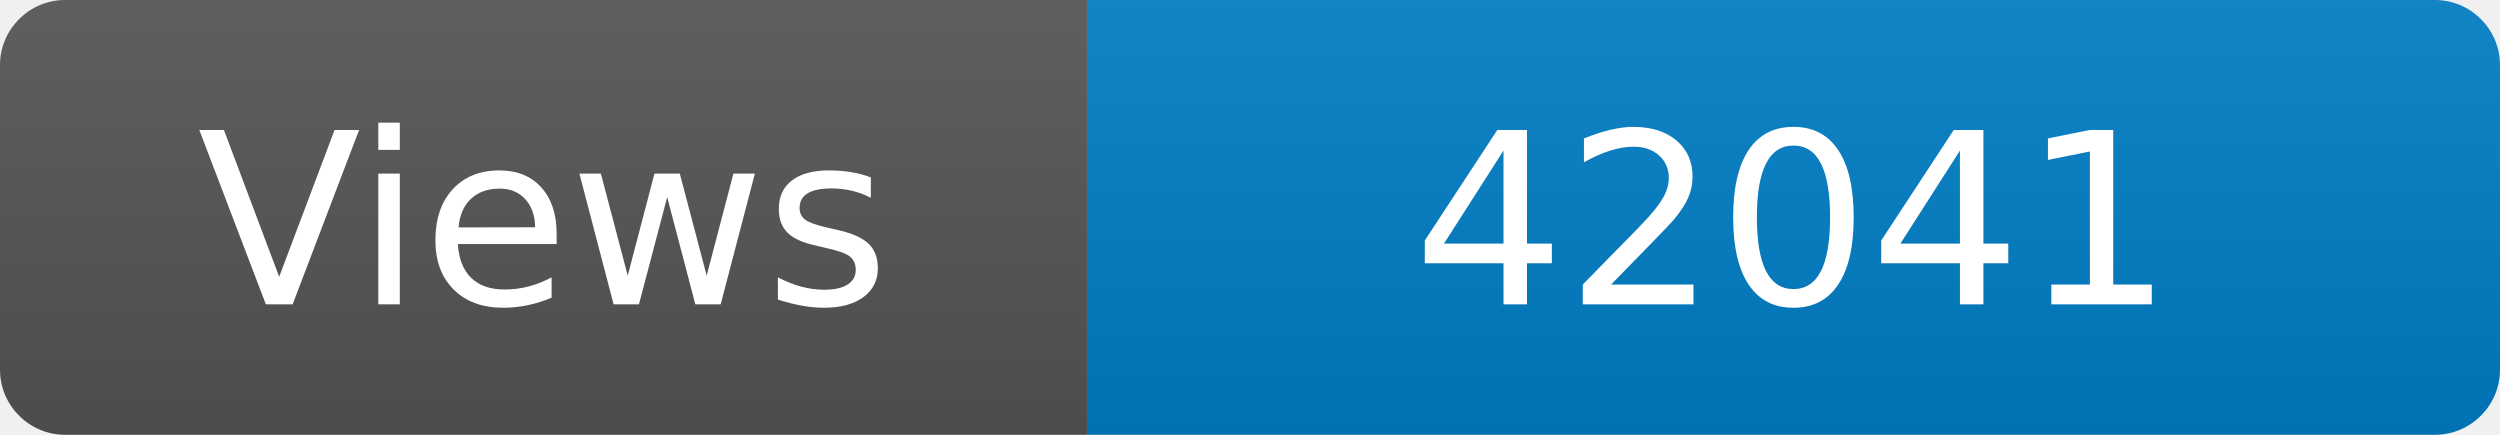
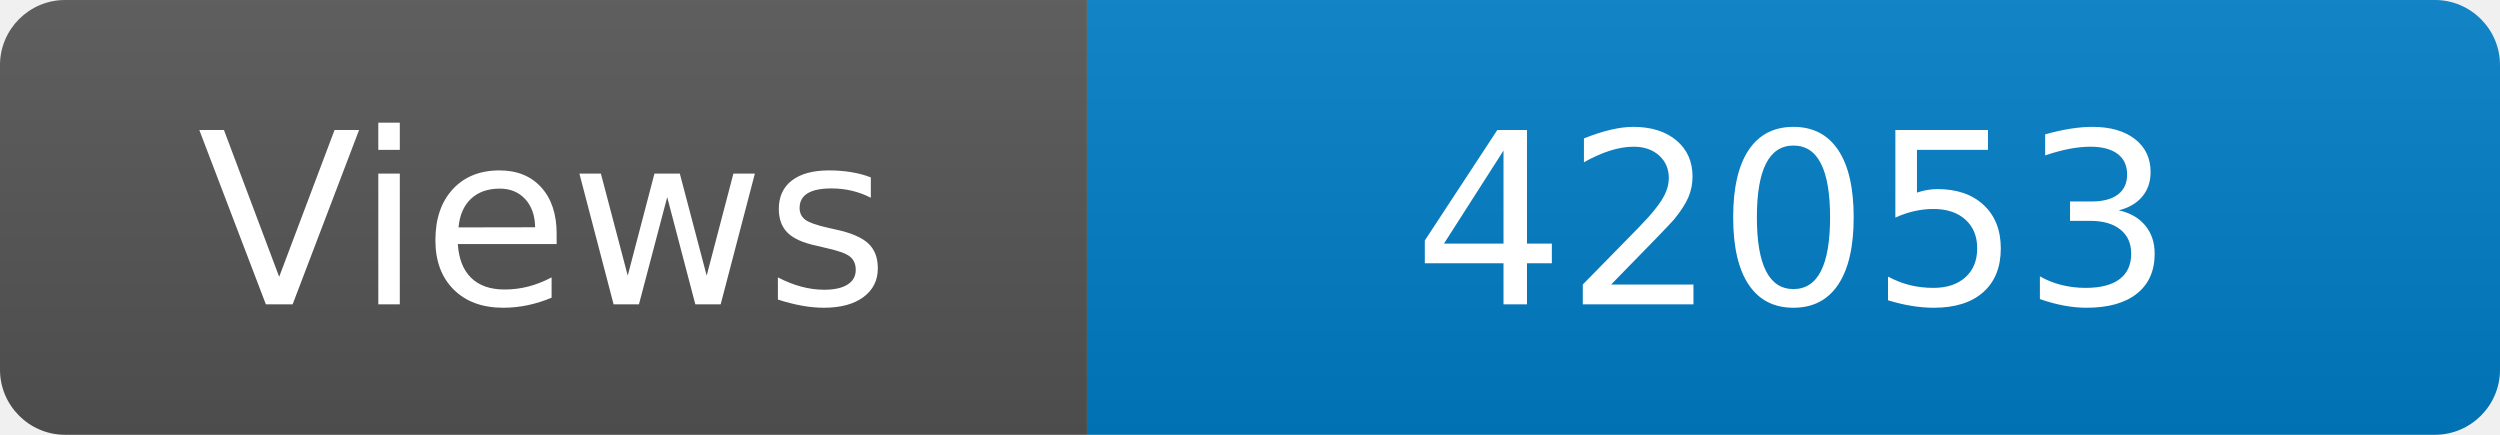
<svg xmlns="http://www.w3.org/2000/svg" width="115" height="20" role="img" aria-label="Maintained?: yes">
  <linearGradient id="s" x2="0" y2="100%">
    <stop offset="0" stop-color="#bbb" stop-opacity=".1" />
    <stop offset="1" stop-opacity=".1" />
  </linearGradient>
  <clipPath id="r">
    <rect width="115" height="20" rx="3" fill="#fff" />
  </clipPath>
  <g clip-path="url(#r)">
    <rect width="50" height="20" fill="#555" />
    <rect x="50" width="160" height="20" fill="#007ec6" />
    <rect width="115" height="20" fill="url(#s)" />
  </g>
  <g fill="#fff" text-anchor="middle" font-family="Verdana,Geneva,DejaVu Sans,sans-serif" font-size="110">
    <text x="250" y="140" transform="scale(.1)" fill="#fff">Views</text>
-     <text x="825" y="140" transform="scale(.1)" fill="#fff">42041</text>
+     <text x="825" y="140" transform="scale(.1)" fill="#fff">42053</text>
  </g>
</svg>
